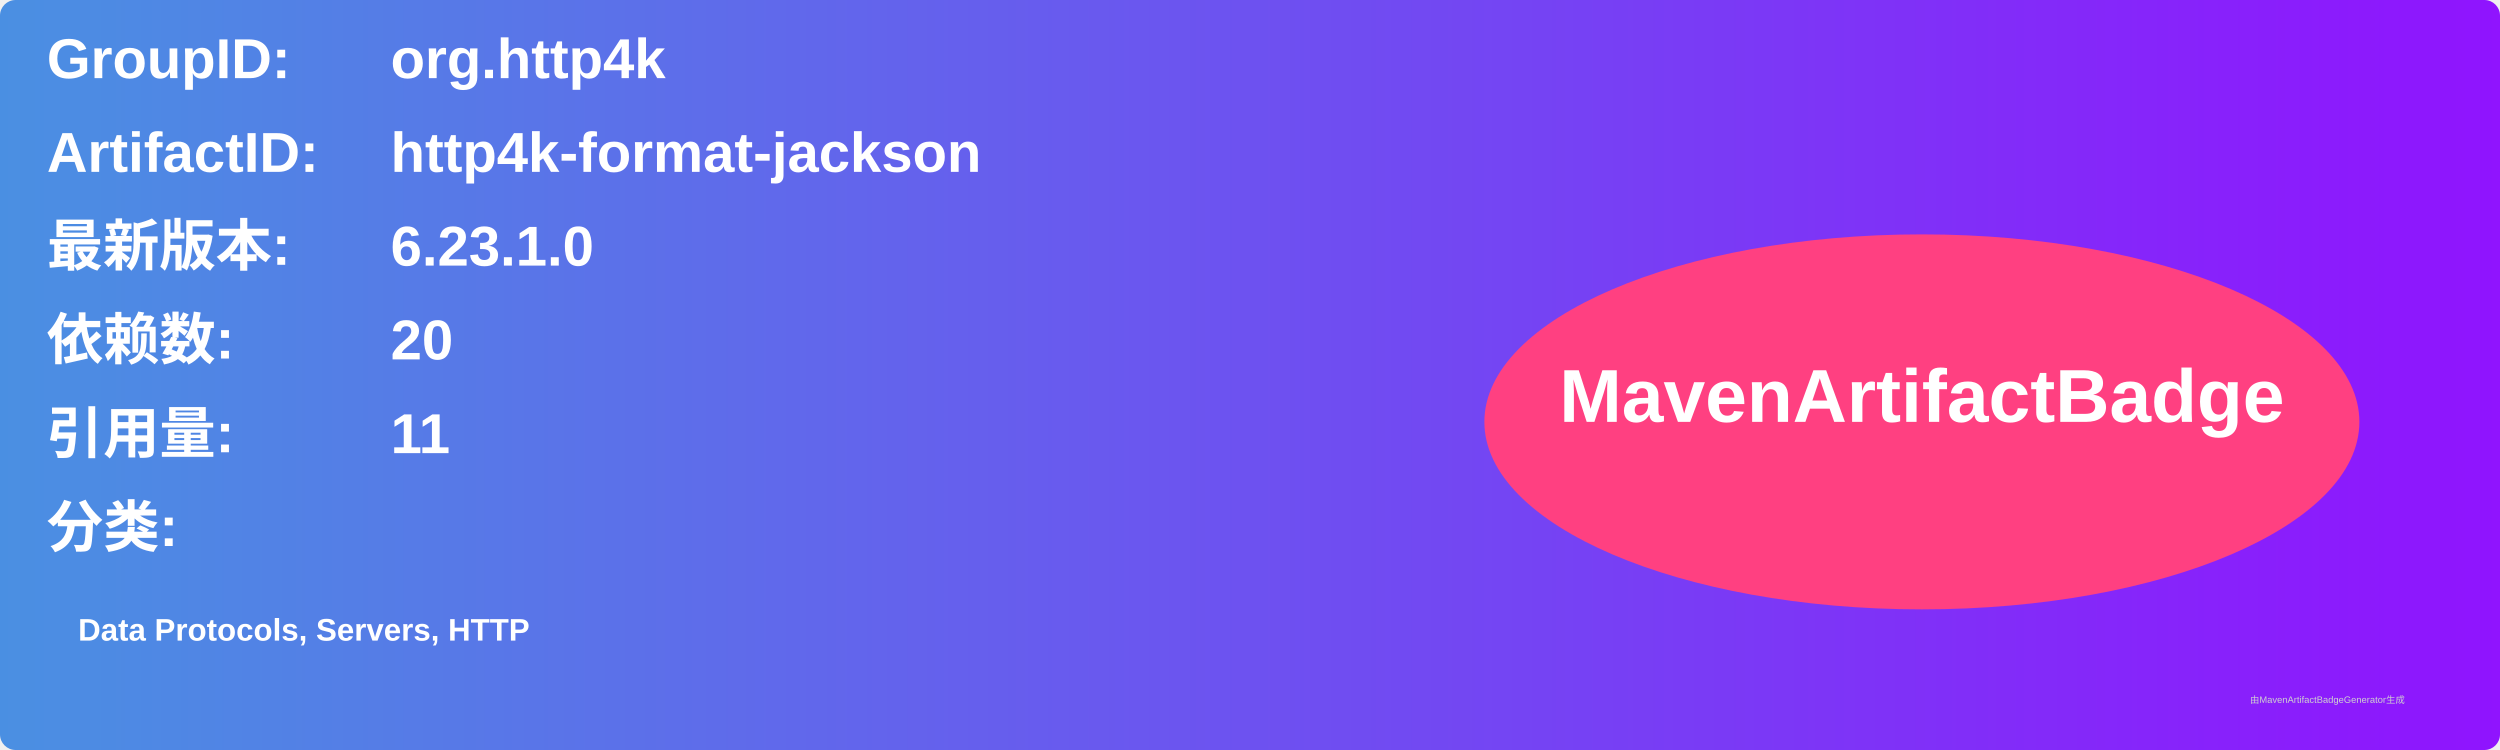
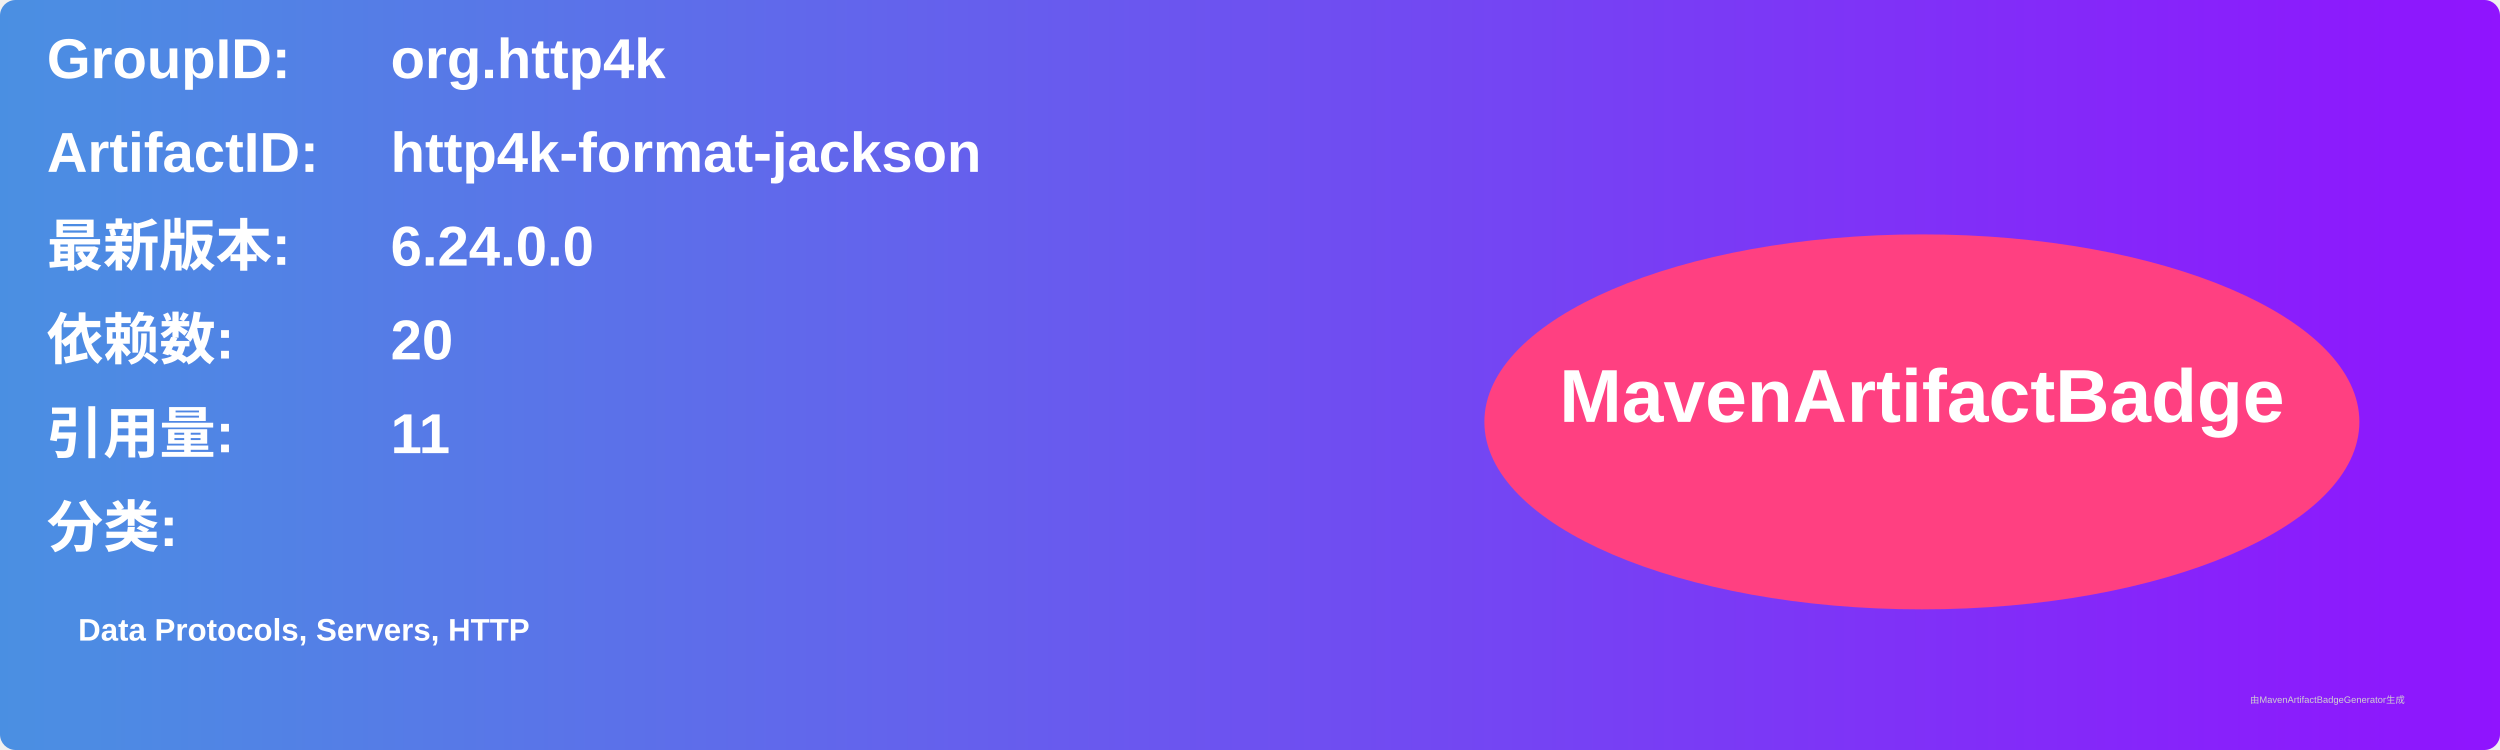
<svg xmlns="http://www.w3.org/2000/svg" width="800" height="240" viewBox="0 0 800 240">
  <linearGradient id="grad" x1="0%" y1="0%" x2="100%" y2="0%">
    <stop offset="0%" stop-color="#4a90e2" />
    <stop offset="100%" stop-color="#9013fe" />
  </linearGradient>
  <rect width="100%" height="100%" rx="5" ry="5" fill="url(#grad)" />
  <g transform="translate(15, 15)">
    <text x="0" y="10" font-family="Arial" font-size="18" fill="white" font-weight="bold" width="260">GroupID:</text>
    <text x="110" y="10" font-family="Arial" font-size="18" fill="white" font-weight="bold" width="460">org.http4k</text>
    <text x="0" y="40" font-family="Arial" font-size="18" fill="white" font-weight="bold" width="260">ArtifactID:</text>
    <text x="110" y="40" font-family="Arial" font-size="18" fill="white" font-weight="bold" width="460">http4k-format-jackson</text>
    <text x="0" y="70" font-family="Arial" font-size="18" fill="white" font-weight="bold">最新版本:</text>
    <text x="110" y="70" font-family="Arial" font-size="18" fill="white" font-weight="bold">
-       <tspan font-weight="bold">6.23.1.0</tspan>
+       <tspan font-weight="bold">6.24.0.0</tspan>
    </text>
    <text x="0" y="100" font-family="Arial" font-size="18" fill="white" font-weight="bold">依赖数: </text>
    <text x="110" y="100" font-family="Arial" font-size="18" fill="white">
      <tspan font-weight="bold">20</tspan>
    </text>
    <text x="0" y="130" font-family="Arial" font-size="18" fill="white" font-weight="bold">引用量: </text>
    <text x="110" y="130" font-family="Arial" font-size="18" fill="white">
      <tspan font-weight="bold">11</tspan>
    </text>
    <text x="0" y="160" font-family="Arial" font-size="18" fill="white" font-weight="bold">分类:</text>
    <text x="10" y="190" font-family="Arial" font-size="10" fill="white">
      <tspan font-weight="bold">Data Protocols, Servers, HTTP</tspan>
    </text>
    <ellipse cx="600" cy="120" rx="140" ry="60" fill="#ff4081" />
    <text x="600" y="120" text-anchor="middle" font-family="Arial" font-size="24" fill="white" font-weight="bold">MavenArtifactBadge</text>
  </g>
  <text x="720" y="225" font-family="Arial" font-size="3" fill="#d0d0d0">由MavenArtifactBadgeGenerator生成</text>
</svg>
